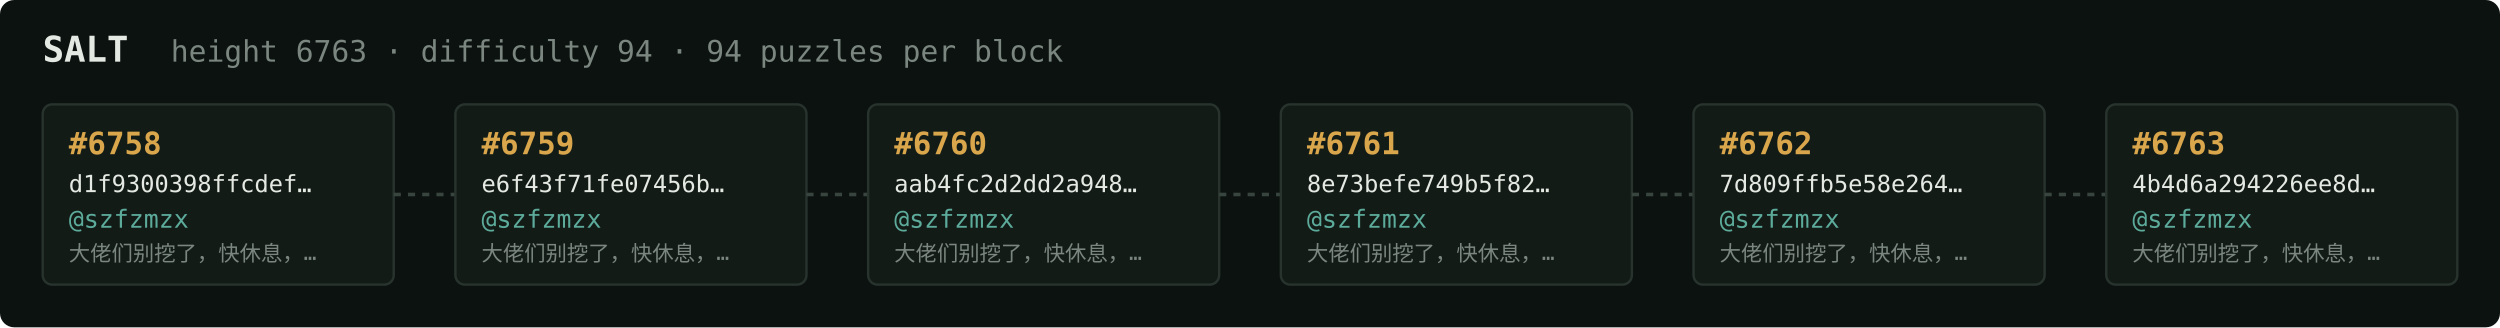
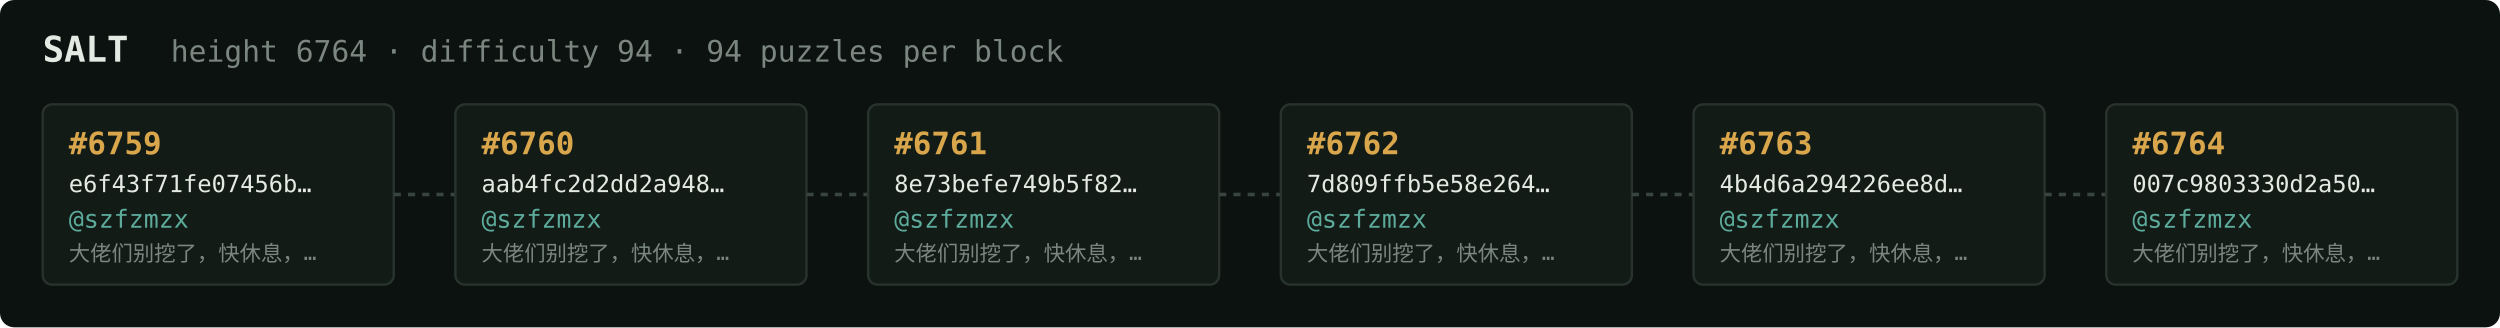
<svg xmlns="http://www.w3.org/2000/svg" width="1054" height="138" viewBox="0 0 1054 138" font-family="ui-monospace,SFMono-Regular,Menlo,monospace">
  <rect fill="#0c1210" width="1054" height="138" rx="6" />
  <text x="18" y="26" fill="#e5e9e3" font-size="15" font-weight="700">SALT</text>
-   <text x="72" y="26" fill="#7a867f" font-size="12.5">height 6763 · difficulty 94 · 94 puzzles per block</text>
+   <text x="72" y="26" fill="#7a867f" font-size="12.5">height 6764 · difficulty 94 · 94 puzzles per block</text>
  <rect x="18" y="44" width="148" height="76" rx="4" fill="#131b17" stroke="#28332e" stroke-width="1" />
-   <text x="29" y="65" fill="#d9a64c" font-size="13" font-weight="700">#6758</text>
-   <text x="29" y="81" fill="#e5e9e3" font-size="10">d1f9300398ffcdef…</text>
+   <text x="29" y="65" fill="#d9a64c" font-size="13" font-weight="700">#6759</text>
+   <text x="29" y="81" fill="#e5e9e3" font-size="10">e6f43f71fe07456b…</text>
  <text x="29" y="96" fill="#5cab9b" font-size="10.5">@szfzmzx</text>
  <text x="29" y="110" fill="#7a867f" font-size="9">大佬们别挖了，快休息，…</text>
  <line x1="166" y1="82.0" x2="192" y2="82.0" stroke="#38443e" stroke-width="1.5" stroke-dasharray="3 3" />
  <rect x="192" y="44" width="148" height="76" rx="4" fill="#131b17" stroke="#28332e" stroke-width="1" />
-   <text x="203" y="65" fill="#d9a64c" font-size="13" font-weight="700">#6759</text>
-   <text x="203" y="81" fill="#e5e9e3" font-size="10">e6f43f71fe07456b…</text>
+   <text x="203" y="65" fill="#d9a64c" font-size="13" font-weight="700">#6760</text>
+   <text x="203" y="81" fill="#e5e9e3" font-size="10">aab4fc2d2dd2a948…</text>
  <text x="203" y="96" fill="#5cab9b" font-size="10.5">@szfzmzx</text>
  <text x="203" y="110" fill="#7a867f" font-size="9">大佬们别挖了，快休息，…</text>
  <line x1="340" y1="82.0" x2="366" y2="82.0" stroke="#38443e" stroke-width="1.5" stroke-dasharray="3 3" />
  <rect x="366" y="44" width="148" height="76" rx="4" fill="#131b17" stroke="#28332e" stroke-width="1" />
-   <text x="377" y="65" fill="#d9a64c" font-size="13" font-weight="700">#6760</text>
-   <text x="377" y="81" fill="#e5e9e3" font-size="10">aab4fc2d2dd2a948…</text>
+   <text x="377" y="65" fill="#d9a64c" font-size="13" font-weight="700">#6761</text>
+   <text x="377" y="81" fill="#e5e9e3" font-size="10">8e73befe749b5f82…</text>
  <text x="377" y="96" fill="#5cab9b" font-size="10.5">@szfzmzx</text>
  <text x="377" y="110" fill="#7a867f" font-size="9">大佬们别挖了，快休息，…</text>
  <line x1="514" y1="82.0" x2="540" y2="82.0" stroke="#38443e" stroke-width="1.5" stroke-dasharray="3 3" />
  <rect x="540" y="44" width="148" height="76" rx="4" fill="#131b17" stroke="#28332e" stroke-width="1" />
-   <text x="551" y="65" fill="#d9a64c" font-size="13" font-weight="700">#6761</text>
-   <text x="551" y="81" fill="#e5e9e3" font-size="10">8e73befe749b5f82…</text>
+   <text x="551" y="65" fill="#d9a64c" font-size="13" font-weight="700">#6762</text>
+   <text x="551" y="81" fill="#e5e9e3" font-size="10">7d809ffb5e58e264…</text>
  <text x="551" y="96" fill="#5cab9b" font-size="10.5">@szfzmzx</text>
  <text x="551" y="110" fill="#7a867f" font-size="9">大佬们别挖了，快休息，…</text>
  <line x1="688" y1="82.0" x2="714" y2="82.0" stroke="#38443e" stroke-width="1.5" stroke-dasharray="3 3" />
  <rect x="714" y="44" width="148" height="76" rx="4" fill="#131b17" stroke="#28332e" stroke-width="1" />
-   <text x="725" y="65" fill="#d9a64c" font-size="13" font-weight="700">#6762</text>
-   <text x="725" y="81" fill="#e5e9e3" font-size="10">7d809ffb5e58e264…</text>
+   <text x="725" y="65" fill="#d9a64c" font-size="13" font-weight="700">#6763</text>
+   <text x="725" y="81" fill="#e5e9e3" font-size="10">4b4d6a294226ee8d…</text>
  <text x="725" y="96" fill="#5cab9b" font-size="10.5">@szfzmzx</text>
  <text x="725" y="110" fill="#7a867f" font-size="9">大佬们别挖了，快休息，…</text>
  <line x1="862" y1="82.0" x2="888" y2="82.0" stroke="#38443e" stroke-width="1.5" stroke-dasharray="3 3" />
  <rect x="888" y="44" width="148" height="76" rx="4" fill="#131b17" stroke="#28332e" stroke-width="1" />
-   <text x="899" y="65" fill="#d9a64c" font-size="13" font-weight="700">#6763</text>
-   <text x="899" y="81" fill="#e5e9e3" font-size="10">4b4d6a294226ee8d…</text>
+   <text x="899" y="65" fill="#d9a64c" font-size="13" font-weight="700">#6764</text>
+   <text x="899" y="81" fill="#e5e9e3" font-size="10">007c9803330d2a50…</text>
  <text x="899" y="96" fill="#5cab9b" font-size="10.5">@szfzmzx</text>
  <text x="899" y="110" fill="#7a867f" font-size="9">大佬们别挖了，快休息，…</text>
</svg>
